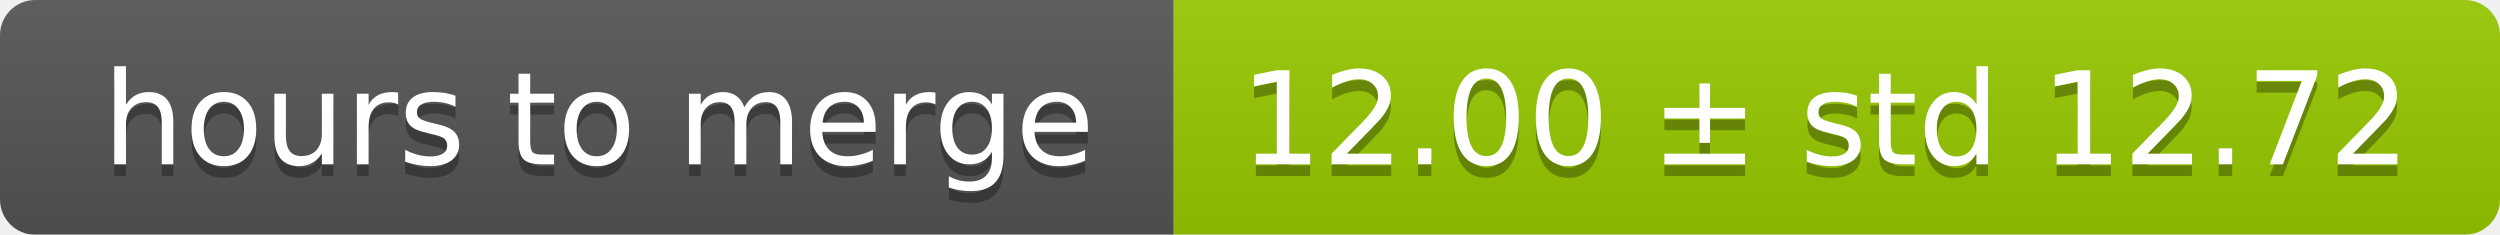
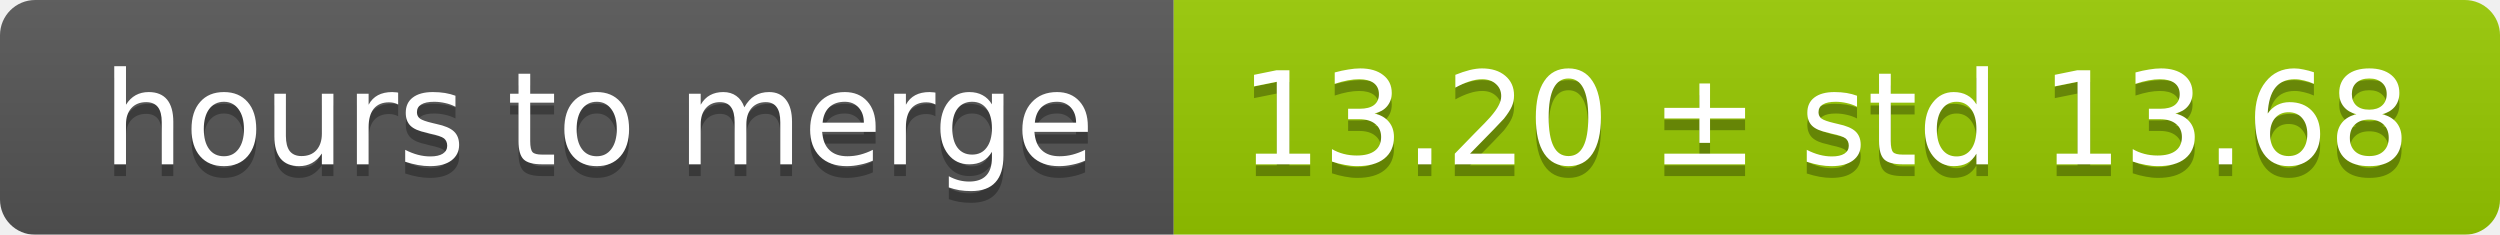
<svg xmlns="http://www.w3.org/2000/svg" width="213" height="20">
  <linearGradient id="smooth" x2="0" y2="100%">
    <stop offset="0" stop-color="#bbb" stop-opacity=".1" />
    <stop offset="1" stop-opacity=".1" />
  </linearGradient>
  <mask id="round">
    <rect width="213" height="20" rx="3" fill="#fff" />
  </mask>
  <g mask="url(#round)">
    <rect width="100" height="20" fill="#555" />
    <rect x="100" width="113" height="20" fill="#97ca00" />
    <rect width="213" height="20" fill="url(#smooth)" />
  </g>
  <g fill="#fff" text-anchor="middle" font-family="DejaVu Sans,Verdana,Geneva,sans-serif" font-size="11">
    <text x="51" y="15" fill="#010101" fill-opacity=".3">hours to merge</text>
    <text x="51" y="14">hours to merge</text>
-     <text x="155.5" y="15" fill="#010101" fill-opacity=".3">12.00 ± std 12.72</text>
-     <text x="155.5" y="14">12.00 ± std 12.72</text>
+     <text x="155.5" y="15" fill="#010101" fill-opacity=".3">13.20 ± std 13.68</text>
+     <text x="155.5" y="14">13.20 ± std 13.68</text>
  </g>
</svg>
